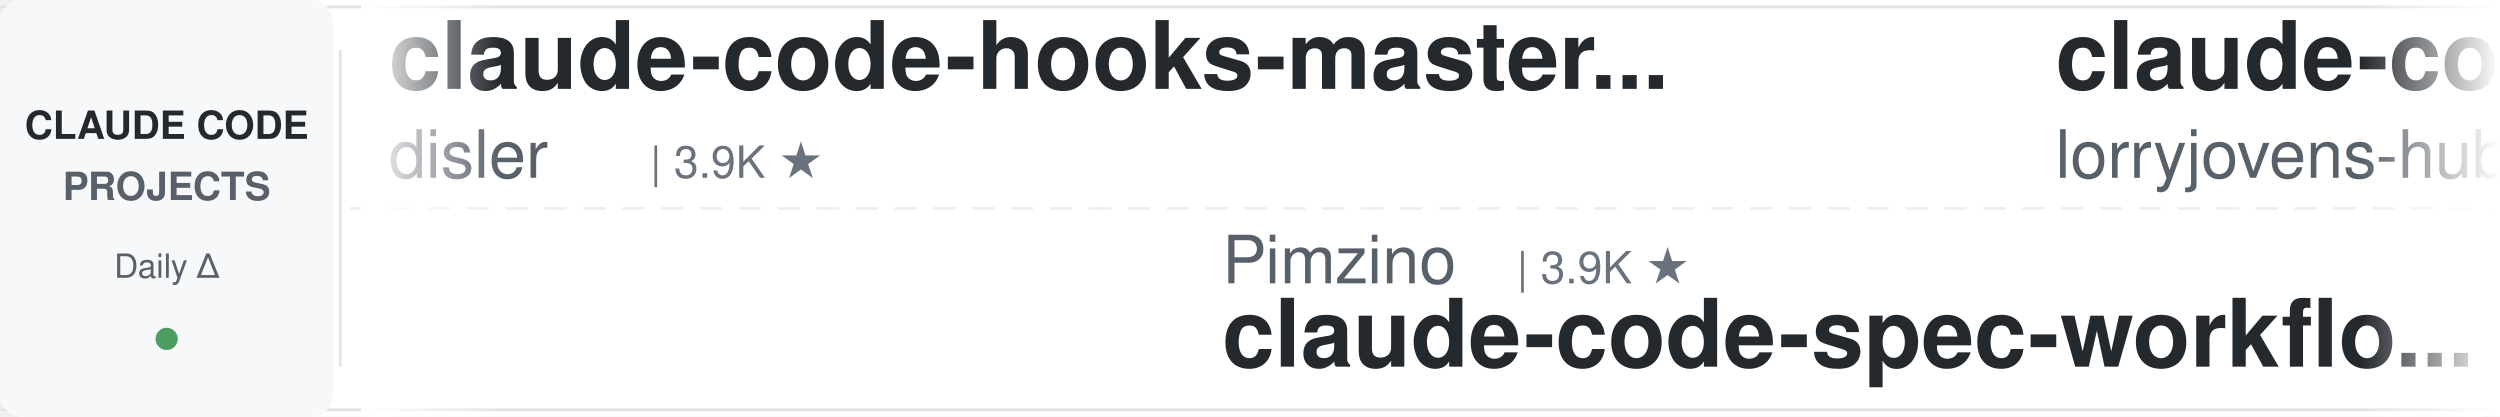
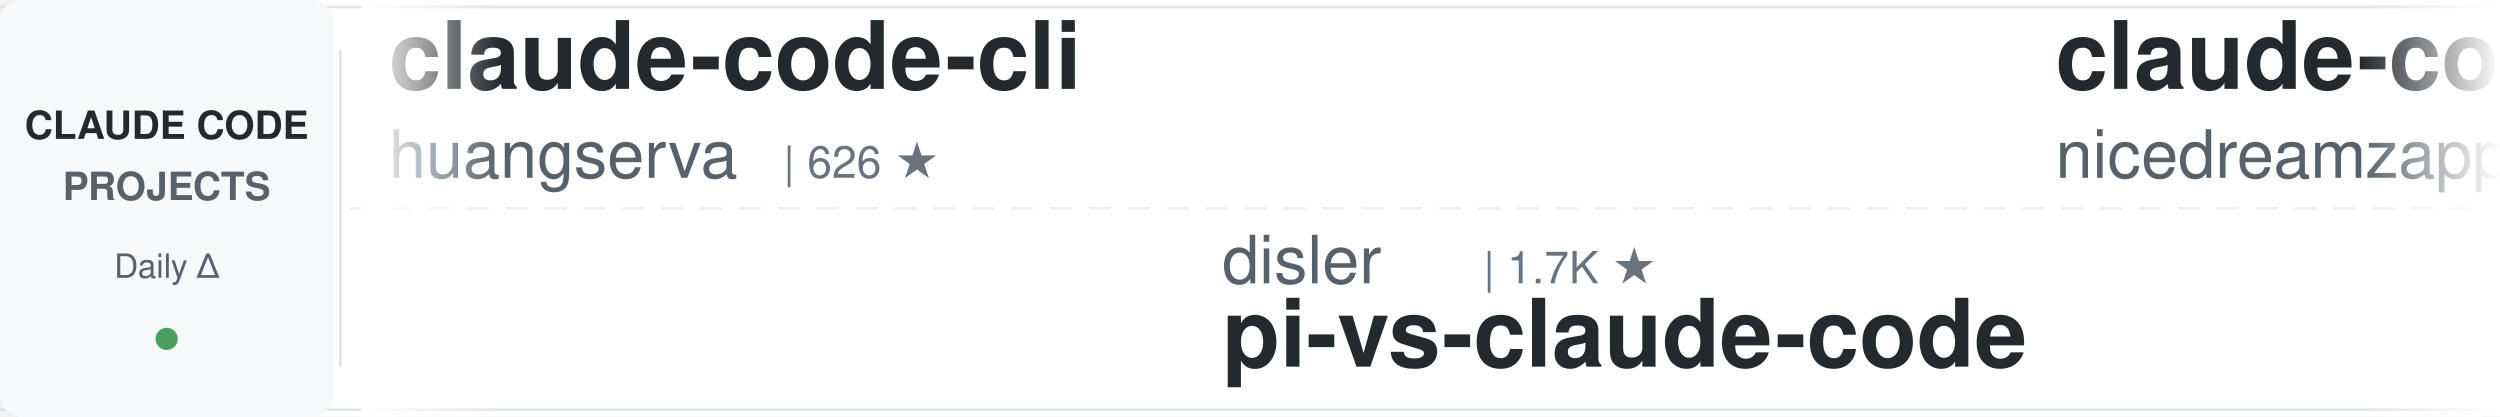
<svg xmlns="http://www.w3.org/2000/svg" width="900" height="150">
  <defs>
    <linearGradient id="leftFade" x1="0%" y1="0%" x2="100%" y2="0%">
      <stop offset="0%" style="stop-color:#ffffff;stop-opacity:1" />
      <stop offset="100%" style="stop-color:#ffffff;stop-opacity:0" />
    </linearGradient>
    <linearGradient id="rightFade" x1="0%" y1="0%" x2="100%" y2="0%">
      <stop offset="0%" style="stop-color:#ffffff;stop-opacity:0" />
      <stop offset="100%" style="stop-color:#ffffff;stop-opacity:1" />
    </linearGradient>
  </defs>
  <rect width="900" height="150" fill="#ffffff" rx="8" />
  <rect x="0" y="2" width="900" height="1" fill="#e1e4e8" />
  <rect x="0" y="147" width="900" height="1" fill="#e1e4e8" />
  <line x1="0" y1="75" x2="900" y2="75" stroke="#e1e4e8" stroke-width="1" stroke-dasharray="8 6" opacity="0.6" />
  <rect x="0" y="0" width="120" height="150" fill="#f6f8fa" rx="8" />
  <text x="60" y="50" font-family="-apple-system, BlinkMacSystemFont, 'Segoe UI', Helvetica, Arial, sans-serif" font-size="14" font-weight="600" fill="#24292e" text-anchor="middle">CLAUDE CODE</text>
  <text x="60" y="72" font-family="-apple-system, BlinkMacSystemFont, 'Segoe UI', Helvetica, Arial, sans-serif" font-size="14" font-weight="600" fill="#586069" text-anchor="middle">PROJECTS</text>
  <text x="60" y="100" font-family="-apple-system, BlinkMacSystemFont, 'Segoe UI', Helvetica, Arial, sans-serif" font-size="12" font-weight="500" fill="#586069" text-anchor="middle">Daily Δ</text>
  <circle cx="60" cy="122" r="4" fill="#22863a" opacity="0.8" />
  <rect x="122" y="18" width="1" height="114" fill="#e1e4e8" />
  <clipPath id="tickerClip">
    <rect x="130" y="0" width="770" height="150" />
  </clipPath>
  <g clip-path="url(#tickerClip)">
    <g id="tickerItems">
      <animateTransform attributeName="transform" attributeType="XML" type="translate" from="0 0" to="-3000 0" dur="54s" repeatCount="indefinite" />
      <g transform="translate(0, 0)">
-         <text x="140" y="32" font-family="-apple-system, BlinkMacSystemFont, 'Segoe UI', Helvetica, Arial, sans-serif" font-size="34" font-weight="600" fill="#24292e">claude-code-hooks-master...</text>
-         <text x="140" y="64" font-family="-apple-system, BlinkMacSystemFont, 'Segoe UI', Helvetica, Arial, sans-serif" font-size="24" font-weight="400" fill="#586069">disler</text>
-         <text x="234" y="64" font-family="-apple-system, BlinkMacSystemFont, 'Segoe UI', Helvetica, Arial, sans-serif" font-size="16" font-weight="500" fill="#6a737d">| 3.9K ★</text>
-       </g>
-       <g transform="translate(300, 0)">
-         <text x="140" y="102" font-family="-apple-system, BlinkMacSystemFont, 'Segoe UI', Helvetica, Arial, sans-serif" font-size="24" font-weight="400" fill="#586069">Pimzino</text>
-         <text x="246" y="102" font-family="-apple-system, BlinkMacSystemFont, 'Segoe UI', Helvetica, Arial, sans-serif" font-size="16" font-weight="500" fill="#6a737d">| 3.9K ★</text>
-         <text x="140" y="132" font-family="-apple-system, BlinkMacSystemFont, 'Segoe UI', Helvetica, Arial, sans-serif" font-size="34" font-weight="600" fill="#24292e">claude-code-spec-workflo...</text>
-       </g>
-       <g transform="translate(600, 0)">
-         <text x="140" y="32" font-family="-apple-system, BlinkMacSystemFont, 'Segoe UI', Helvetica, Arial, sans-serif" font-size="34" font-weight="600" fill="#24292e">claude-code-rust</text>
-         <text x="140" y="64" font-family="-apple-system, BlinkMacSystemFont, 'Segoe UI', Helvetica, Arial, sans-serif" font-size="24" font-weight="400" fill="#586069">lorryjovens-hub</text>
-         <text x="342" y="64" font-family="-apple-system, BlinkMacSystemFont, 'Segoe UI', Helvetica, Arial, sans-serif" font-size="16" font-weight="500" fill="#6a737d">| 1.7K ★</text>
-       </g>
-       <g transform="translate(900, 0)">
-         <text x="140" y="102" font-family="-apple-system, BlinkMacSystemFont, 'Segoe UI', Helvetica, Arial, sans-serif" font-size="24" font-weight="400" fill="#586069">Donchitos</text>
-         <text x="270" y="102" font-family="-apple-system, BlinkMacSystemFont, 'Segoe UI', Helvetica, Arial, sans-serif" font-size="16" font-weight="500" fill="#6a737d">| 24.7K ★</text>
-         <text x="140" y="132" font-family="-apple-system, BlinkMacSystemFont, 'Segoe UI', Helvetica, Arial, sans-serif" font-size="34" font-weight="600" fill="#24292e">Claude-Code-Game-Studios</text>
-       </g>
-       <g transform="translate(1200, 0)">
        <text x="140" y="32" font-family="-apple-system, BlinkMacSystemFont, 'Segoe UI', Helvetica, Arial, sans-serif" font-size="34" font-weight="600" fill="#24292e">claude-code-cli</text>
        <text x="140" y="64" font-family="-apple-system, BlinkMacSystemFont, 'Segoe UI', Helvetica, Arial, sans-serif" font-size="24" font-weight="400" fill="#586069">huangserva</text>
        <text x="282" y="64" font-family="-apple-system, BlinkMacSystemFont, 'Segoe UI', Helvetica, Arial, sans-serif" font-size="16" font-weight="500" fill="#6a737d">| 626 ★</text>
      </g>
+       <g transform="translate(300, 0)">
+         <text x="140" y="102" font-family="-apple-system, BlinkMacSystemFont, 'Segoe UI', Helvetica, Arial, sans-serif" font-size="24" font-weight="400" fill="#586069">disler</text>
+         <text x="234" y="102" font-family="-apple-system, BlinkMacSystemFont, 'Segoe UI', Helvetica, Arial, sans-serif" font-size="16" font-weight="500" fill="#6a737d">| 1.7K ★</text>
+         <text x="140" y="132" font-family="-apple-system, BlinkMacSystemFont, 'Segoe UI', Helvetica, Arial, sans-serif" font-size="34" font-weight="600" fill="#24292e">pi-vs-claude-code</text>
+       </g>
+       <g transform="translate(600, 0)">
+         <text x="140" y="32" font-family="-apple-system, BlinkMacSystemFont, 'Segoe UI', Helvetica, Arial, sans-serif" font-size="34" font-weight="600" fill="#24292e">claude-code-local</text>
+         <text x="140" y="64" font-family="-apple-system, BlinkMacSystemFont, 'Segoe UI', Helvetica, Arial, sans-serif" font-size="24" font-weight="400" fill="#586069">nicedreamzapp</text>
+         <text x="318" y="64" font-family="-apple-system, BlinkMacSystemFont, 'Segoe UI', Helvetica, Arial, sans-serif" font-size="16" font-weight="500" fill="#6a737d">| 3.2K ★</text>
+       </g>
+       <g transform="translate(900, 0)">
+         <text x="140" y="102" font-family="-apple-system, BlinkMacSystemFont, 'Segoe UI', Helvetica, Arial, sans-serif" font-size="24" font-weight="400" fill="#586069">krusemediallc</text>
+         <text x="318" y="102" font-family="-apple-system, BlinkMacSystemFont, 'Segoe UI', Helvetica, Arial, sans-serif" font-size="16" font-weight="500" fill="#6a737d">| 1.4K ★</text>
+         <text x="140" y="132" font-family="-apple-system, BlinkMacSystemFont, 'Segoe UI', Helvetica, Arial, sans-serif" font-size="34" font-weight="600" fill="#24292e">arcads-claude-code</text>
+       </g>
+       <g transform="translate(1200, 0)">
+         <text x="140" y="32" font-family="-apple-system, BlinkMacSystemFont, 'Segoe UI', Helvetica, Arial, sans-serif" font-size="34" font-weight="600" fill="#24292e">claude-code-base-action</text>
+         <text x="140" y="64" font-family="-apple-system, BlinkMacSystemFont, 'Segoe UI', Helvetica, Arial, sans-serif" font-size="24" font-weight="400" fill="#586069">anthropics</text>
+         <text x="282" y="64" font-family="-apple-system, BlinkMacSystemFont, 'Segoe UI', Helvetica, Arial, sans-serif" font-size="16" font-weight="500" fill="#6a737d">| 963 ★</text>
+       </g>
      <g transform="translate(1500, 0)">
-         <text x="140" y="102" font-family="-apple-system, BlinkMacSystemFont, 'Segoe UI', Helvetica, Arial, sans-serif" font-size="24" font-weight="400" fill="#586069">pedrohcgs</text>
-         <text x="270" y="102" font-family="-apple-system, BlinkMacSystemFont, 'Segoe UI', Helvetica, Arial, sans-serif" font-size="16" font-weight="500" fill="#6a737d">| 1.5K ★</text>
-         <text x="140" y="132" font-family="-apple-system, BlinkMacSystemFont, 'Segoe UI', Helvetica, Arial, sans-serif" font-size="34" font-weight="600" fill="#24292e">claude-code-my-workflow</text>
+         <text x="140" y="102" font-family="-apple-system, BlinkMacSystemFont, 'Segoe UI', Helvetica, Arial, sans-serif" font-size="24" font-weight="400" fill="#586069">Piebald-AI</text>
+         <text x="282" y="102" font-family="-apple-system, BlinkMacSystemFont, 'Segoe UI', Helvetica, Arial, sans-serif" font-size="16" font-weight="500" fill="#6a737d">| 12.5K ★</text>
+         <text x="140" y="132" font-family="-apple-system, BlinkMacSystemFont, 'Segoe UI', Helvetica, Arial, sans-serif" font-size="34" font-weight="600" fill="#24292e">claude-code-system-promp...</text>
      </g>
      <g transform="translate(1800, 0)">
-         <text x="140" y="32" font-family="-apple-system, BlinkMacSystemFont, 'Segoe UI', Helvetica, Arial, sans-serif" font-size="34" font-weight="600" fill="#24292e">awesome-claude-code-suba...</text>
-         <text x="140" y="64" font-family="-apple-system, BlinkMacSystemFont, 'Segoe UI', Helvetica, Arial, sans-serif" font-size="24" font-weight="400" fill="#586069">VoltAgent</text>
-         <text x="270" y="64" font-family="-apple-system, BlinkMacSystemFont, 'Segoe UI', Helvetica, Arial, sans-serif" font-size="16" font-weight="500" fill="#6a737d">| 24.8K ★</text>
+         <text x="140" y="32" font-family="-apple-system, BlinkMacSystemFont, 'Segoe UI', Helvetica, Arial, sans-serif" font-size="34" font-weight="600" fill="#24292e">claude-code-guide</text>
+         <text x="140" y="64" font-family="-apple-system, BlinkMacSystemFont, 'Segoe UI', Helvetica, Arial, sans-serif" font-size="24" font-weight="400" fill="#586069">Cranot</text>
+         <text x="234" y="64" font-family="-apple-system, BlinkMacSystemFont, 'Segoe UI', Helvetica, Arial, sans-serif" font-size="16" font-weight="500" fill="#6a737d">| 2.9K ★</text>
      </g>
      <g transform="translate(2100, 0)">
-         <text x="140" y="102" font-family="-apple-system, BlinkMacSystemFont, 'Segoe UI', Helvetica, Arial, sans-serif" font-size="24" font-weight="400" fill="#586069">Yuyz0112</text>
-         <text x="258" y="102" font-family="-apple-system, BlinkMacSystemFont, 'Segoe UI', Helvetica, Arial, sans-serif" font-size="16" font-weight="500" fill="#6a737d">| 2.4K ★</text>
-         <text x="140" y="132" font-family="-apple-system, BlinkMacSystemFont, 'Segoe UI', Helvetica, Arial, sans-serif" font-size="34" font-weight="600" fill="#24292e">claude-code-reverse</text>
+         <text x="140" y="102" font-family="-apple-system, BlinkMacSystemFont, 'Segoe UI', Helvetica, Arial, sans-serif" font-size="24" font-weight="400" fill="#586069">affaan-m</text>
+         <text x="258" y="102" font-family="-apple-system, BlinkMacSystemFont, 'Segoe UI', Helvetica, Arial, sans-serif" font-size="16" font-weight="500" fill="#6a737d">| 245.1K ★</text>
+         <text x="140" y="132" font-family="-apple-system, BlinkMacSystemFont, 'Segoe UI', Helvetica, Arial, sans-serif" font-size="34" font-weight="600" fill="#24292e">ECC</text>
      </g>
      <g transform="translate(2400, 0)">
-         <text x="140" y="32" font-family="-apple-system, BlinkMacSystemFont, 'Segoe UI', Helvetica, Arial, sans-serif" font-size="34" font-weight="600" fill="#24292e">claude-code-tips</text>
-         <text x="140" y="64" font-family="-apple-system, BlinkMacSystemFont, 'Segoe UI', Helvetica, Arial, sans-serif" font-size="24" font-weight="400" fill="#586069">ykdojo</text>
-         <text x="234" y="64" font-family="-apple-system, BlinkMacSystemFont, 'Segoe UI', Helvetica, Arial, sans-serif" font-size="16" font-weight="500" fill="#6a737d">| 10.0K ★</text>
+         <text x="140" y="32" font-family="-apple-system, BlinkMacSystemFont, 'Segoe UI', Helvetica, Arial, sans-serif" font-size="34" font-weight="600" fill="#24292e">claude-code-book</text>
+         <text x="140" y="64" font-family="-apple-system, BlinkMacSystemFont, 'Segoe UI', Helvetica, Arial, sans-serif" font-size="24" font-weight="400" fill="#586069">lintsinghua</text>
+         <text x="294" y="64" font-family="-apple-system, BlinkMacSystemFont, 'Segoe UI', Helvetica, Arial, sans-serif" font-size="16" font-weight="500" fill="#6a737d">| 4.2K ★</text>
      </g>
      <g transform="translate(2700, 0)">
-         <text x="140" y="102" font-family="-apple-system, BlinkMacSystemFont, 'Segoe UI', Helvetica, Arial, sans-serif" font-size="24" font-weight="400" fill="#586069">ChrisWiles</text>
-         <text x="282" y="102" font-family="-apple-system, BlinkMacSystemFont, 'Segoe UI', Helvetica, Arial, sans-serif" font-size="16" font-weight="500" fill="#6a737d">| 6.0K ★</text>
-         <text x="140" y="132" font-family="-apple-system, BlinkMacSystemFont, 'Segoe UI', Helvetica, Arial, sans-serif" font-size="34" font-weight="600" fill="#24292e">claude-code-showcase</text>
+         <text x="140" y="102" font-family="-apple-system, BlinkMacSystemFont, 'Segoe UI', Helvetica, Arial, sans-serif" font-size="24" font-weight="400" fill="#586069">huangjia2019</text>
+         <text x="306" y="102" font-family="-apple-system, BlinkMacSystemFont, 'Segoe UI', Helvetica, Arial, sans-serif" font-size="16" font-weight="500" fill="#6a737d">| 1.1K ★</text>
+         <text x="140" y="132" font-family="-apple-system, BlinkMacSystemFont, 'Segoe UI', Helvetica, Arial, sans-serif" font-size="34" font-weight="600" fill="#24292e">claude-code-engineering</text>
      </g>
      <g transform="translate(3000, 0)">
-         <text x="140" y="32" font-family="-apple-system, BlinkMacSystemFont, 'Segoe UI', Helvetica, Arial, sans-serif" font-size="34" font-weight="600" fill="#24292e">claude-code-hooks-master...</text>
-         <text x="140" y="64" font-family="-apple-system, BlinkMacSystemFont, 'Segoe UI', Helvetica, Arial, sans-serif" font-size="24" font-weight="400" fill="#586069">disler</text>
-         <text x="234" y="64" font-family="-apple-system, BlinkMacSystemFont, 'Segoe UI', Helvetica, Arial, sans-serif" font-size="16" font-weight="500" fill="#6a737d">| 3.9K ★</text>
+         <text x="140" y="32" font-family="-apple-system, BlinkMacSystemFont, 'Segoe UI', Helvetica, Arial, sans-serif" font-size="34" font-weight="600" fill="#24292e">claude-code-cli</text>
+         <text x="140" y="64" font-family="-apple-system, BlinkMacSystemFont, 'Segoe UI', Helvetica, Arial, sans-serif" font-size="24" font-weight="400" fill="#586069">huangserva</text>
+         <text x="282" y="64" font-family="-apple-system, BlinkMacSystemFont, 'Segoe UI', Helvetica, Arial, sans-serif" font-size="16" font-weight="500" fill="#6a737d">| 626 ★</text>
      </g>
      <g transform="translate(3300, 0)">
-         <text x="140" y="102" font-family="-apple-system, BlinkMacSystemFont, 'Segoe UI', Helvetica, Arial, sans-serif" font-size="24" font-weight="400" fill="#586069">Pimzino</text>
-         <text x="246" y="102" font-family="-apple-system, BlinkMacSystemFont, 'Segoe UI', Helvetica, Arial, sans-serif" font-size="16" font-weight="500" fill="#6a737d">| 3.9K ★</text>
-         <text x="140" y="132" font-family="-apple-system, BlinkMacSystemFont, 'Segoe UI', Helvetica, Arial, sans-serif" font-size="34" font-weight="600" fill="#24292e">claude-code-spec-workflo...</text>
+         <text x="140" y="102" font-family="-apple-system, BlinkMacSystemFont, 'Segoe UI', Helvetica, Arial, sans-serif" font-size="24" font-weight="400" fill="#586069">disler</text>
+         <text x="234" y="102" font-family="-apple-system, BlinkMacSystemFont, 'Segoe UI', Helvetica, Arial, sans-serif" font-size="16" font-weight="500" fill="#6a737d">| 1.7K ★</text>
+         <text x="140" y="132" font-family="-apple-system, BlinkMacSystemFont, 'Segoe UI', Helvetica, Arial, sans-serif" font-size="34" font-weight="600" fill="#24292e">pi-vs-claude-code</text>
      </g>
      <g transform="translate(3600, 0)">
-         <text x="140" y="32" font-family="-apple-system, BlinkMacSystemFont, 'Segoe UI', Helvetica, Arial, sans-serif" font-size="34" font-weight="600" fill="#24292e">claude-code-rust</text>
-         <text x="140" y="64" font-family="-apple-system, BlinkMacSystemFont, 'Segoe UI', Helvetica, Arial, sans-serif" font-size="24" font-weight="400" fill="#586069">lorryjovens-hub</text>
-         <text x="342" y="64" font-family="-apple-system, BlinkMacSystemFont, 'Segoe UI', Helvetica, Arial, sans-serif" font-size="16" font-weight="500" fill="#6a737d">| 1.7K ★</text>
+         <text x="140" y="32" font-family="-apple-system, BlinkMacSystemFont, 'Segoe UI', Helvetica, Arial, sans-serif" font-size="34" font-weight="600" fill="#24292e">claude-code-local</text>
+         <text x="140" y="64" font-family="-apple-system, BlinkMacSystemFont, 'Segoe UI', Helvetica, Arial, sans-serif" font-size="24" font-weight="400" fill="#586069">nicedreamzapp</text>
+         <text x="318" y="64" font-family="-apple-system, BlinkMacSystemFont, 'Segoe UI', Helvetica, Arial, sans-serif" font-size="16" font-weight="500" fill="#6a737d">| 3.2K ★</text>
      </g>
      <g transform="translate(3900, 0)">
-         <text x="140" y="102" font-family="-apple-system, BlinkMacSystemFont, 'Segoe UI', Helvetica, Arial, sans-serif" font-size="24" font-weight="400" fill="#586069">Donchitos</text>
-         <text x="270" y="102" font-family="-apple-system, BlinkMacSystemFont, 'Segoe UI', Helvetica, Arial, sans-serif" font-size="16" font-weight="500" fill="#6a737d">| 24.7K ★</text>
-         <text x="140" y="132" font-family="-apple-system, BlinkMacSystemFont, 'Segoe UI', Helvetica, Arial, sans-serif" font-size="34" font-weight="600" fill="#24292e">Claude-Code-Game-Studios</text>
+         <text x="140" y="102" font-family="-apple-system, BlinkMacSystemFont, 'Segoe UI', Helvetica, Arial, sans-serif" font-size="24" font-weight="400" fill="#586069">krusemediallc</text>
+         <text x="318" y="102" font-family="-apple-system, BlinkMacSystemFont, 'Segoe UI', Helvetica, Arial, sans-serif" font-size="16" font-weight="500" fill="#6a737d">| 1.4K ★</text>
+         <text x="140" y="132" font-family="-apple-system, BlinkMacSystemFont, 'Segoe UI', Helvetica, Arial, sans-serif" font-size="34" font-weight="600" fill="#24292e">arcads-claude-code</text>
      </g>
    </g>
  </g>
  <rect x="130" y="0" width="50" height="150" fill="url(#leftFade)" />
  <rect x="850" y="0" width="50" height="150" fill="url(#rightFade)" />
</svg>
